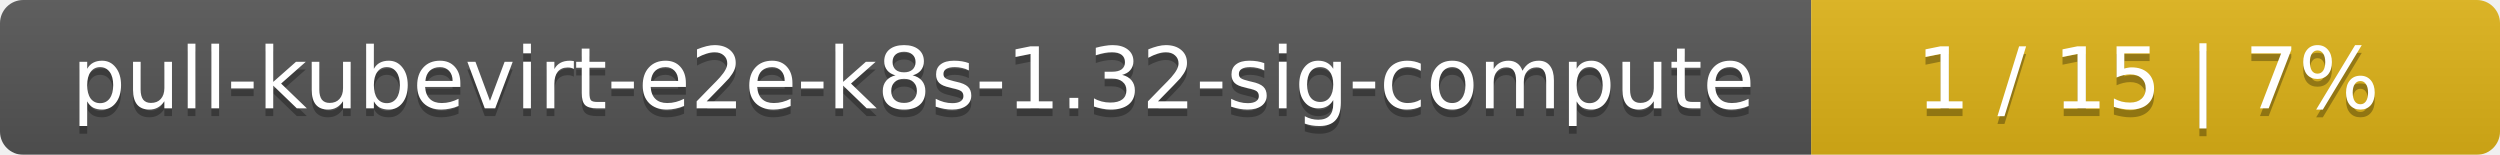
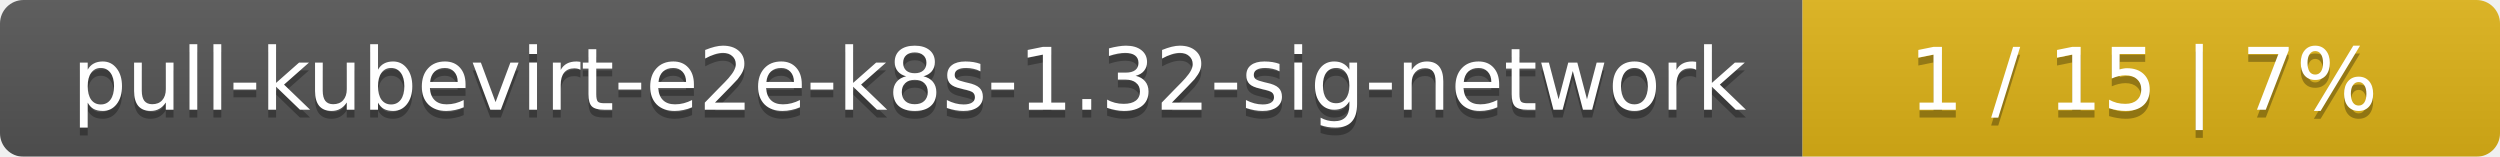
- <svg xmlns="http://www.w3.org/2000/svg" width="323" height="20">
+ <svg xmlns="http://www.w3.org/2000/svg" width="319" height="20">
  <linearGradient id="smooth" x2="0" y2="100%">
    <stop offset="0" stop-color="#bbb" stop-opacity=".1" />
    <stop offset="1" stop-opacity=".1" />
  </linearGradient>
  <mask id="round">
-     <rect width="323" height="20" rx="3" fill="#fff" />
+     <rect width="319" height="20" rx="3" fill="#fff" />
  </mask>
  <g mask="url(#round)">
-     <rect width="234" height="20" fill="#555" />
-     <rect x="234" width="89" height="20" fill="#dfb317" />
-     <rect width="323" height="20" fill="url(#smooth)" />
+     <rect width="230" height="20" fill="#555" />
+     <rect x="230" width="89" height="20" fill="#dfb317" />
+     <rect width="319" height="20" fill="url(#smooth)" />
  </g>
  <g fill="#fff" text-anchor="middle" font-family="DejaVu Sans,Verdana,Geneva,sans-serif" font-size="11">
-     <text x="118" y="15" fill="#010101" fill-opacity=".3">pull-kubevirt-e2e-k8s-1.32-sig-compute</text>
-     <text x="118" y="14">pull-kubevirt-e2e-k8s-1.32-sig-compute</text>
-     <text x="277.5" y="15" fill="#010101" fill-opacity=".3">1 / 15    |    7%</text>
-     <text x="277.5" y="14">1 / 15    |    7%</text>
+     <text x="116" y="15" fill="#010101" fill-opacity=".3">pull-kubevirt-e2e-k8s-1.32-sig-network</text>
+     <text x="116" y="14">pull-kubevirt-e2e-k8s-1.32-sig-network</text>
+     <text x="273.5" y="15" fill="#010101" fill-opacity=".3">1 / 15    |    7%</text>
+     <text x="273.5" y="14">1 / 15    |    7%</text>
  </g>
</svg>
